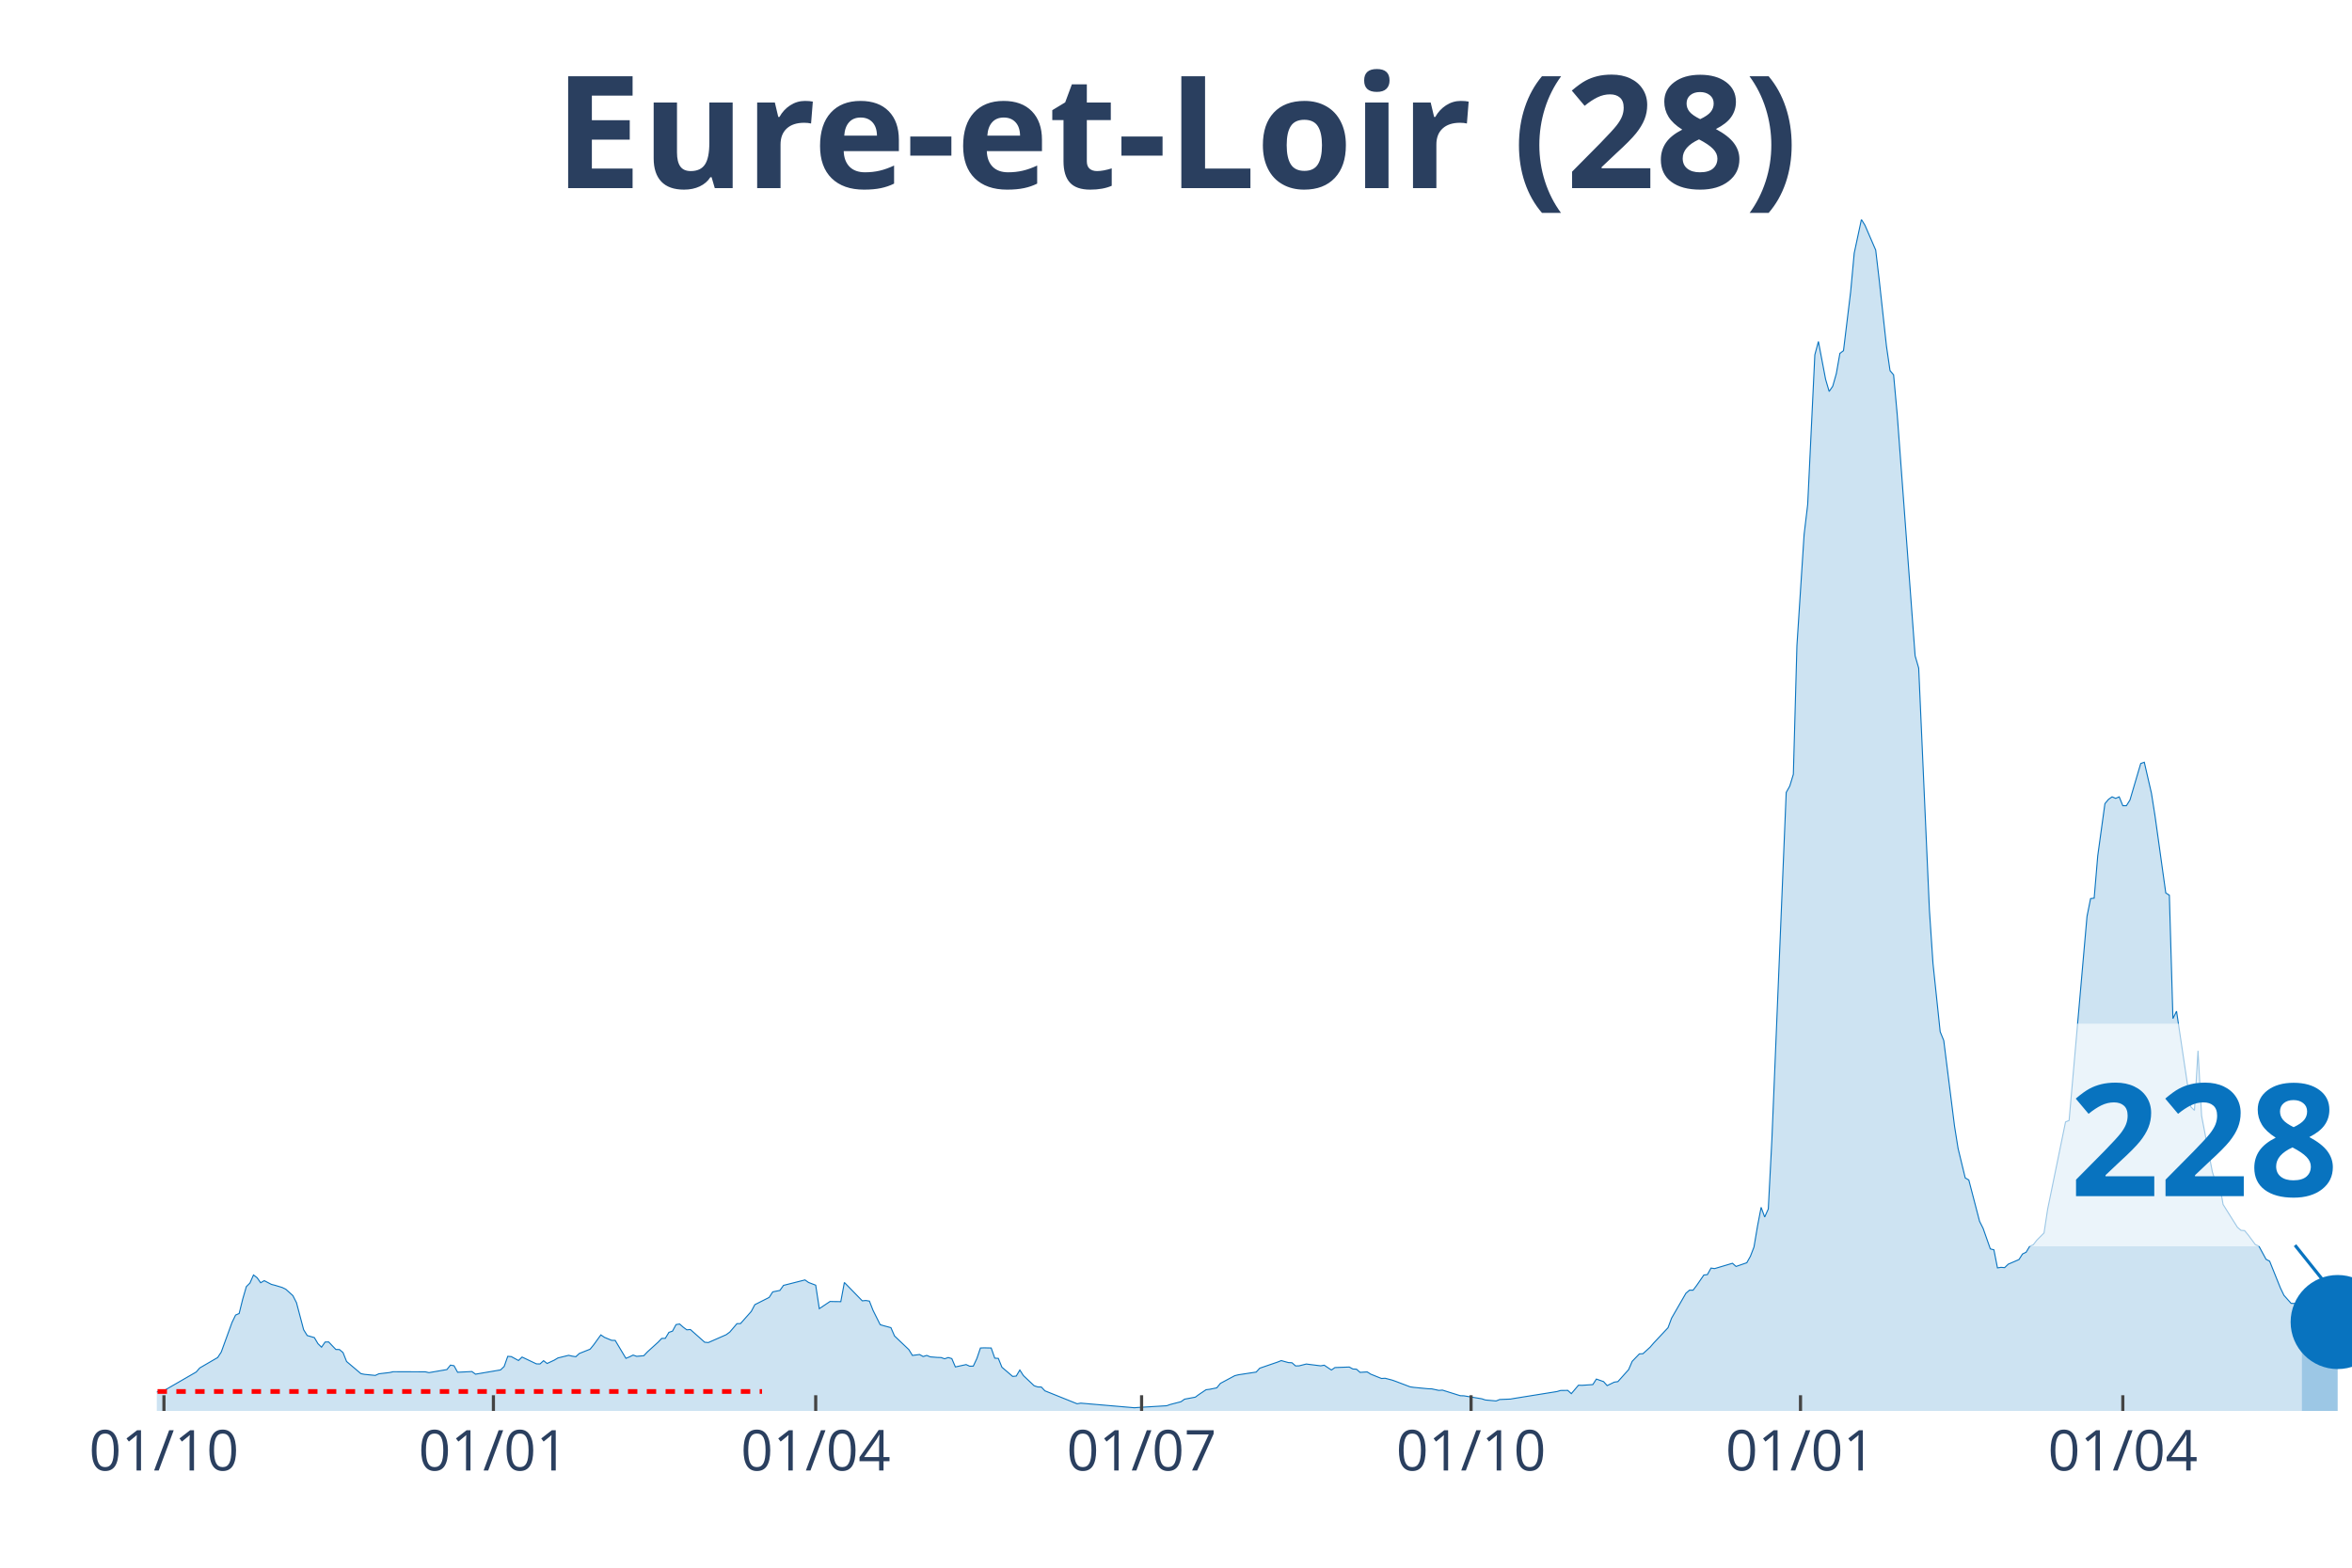
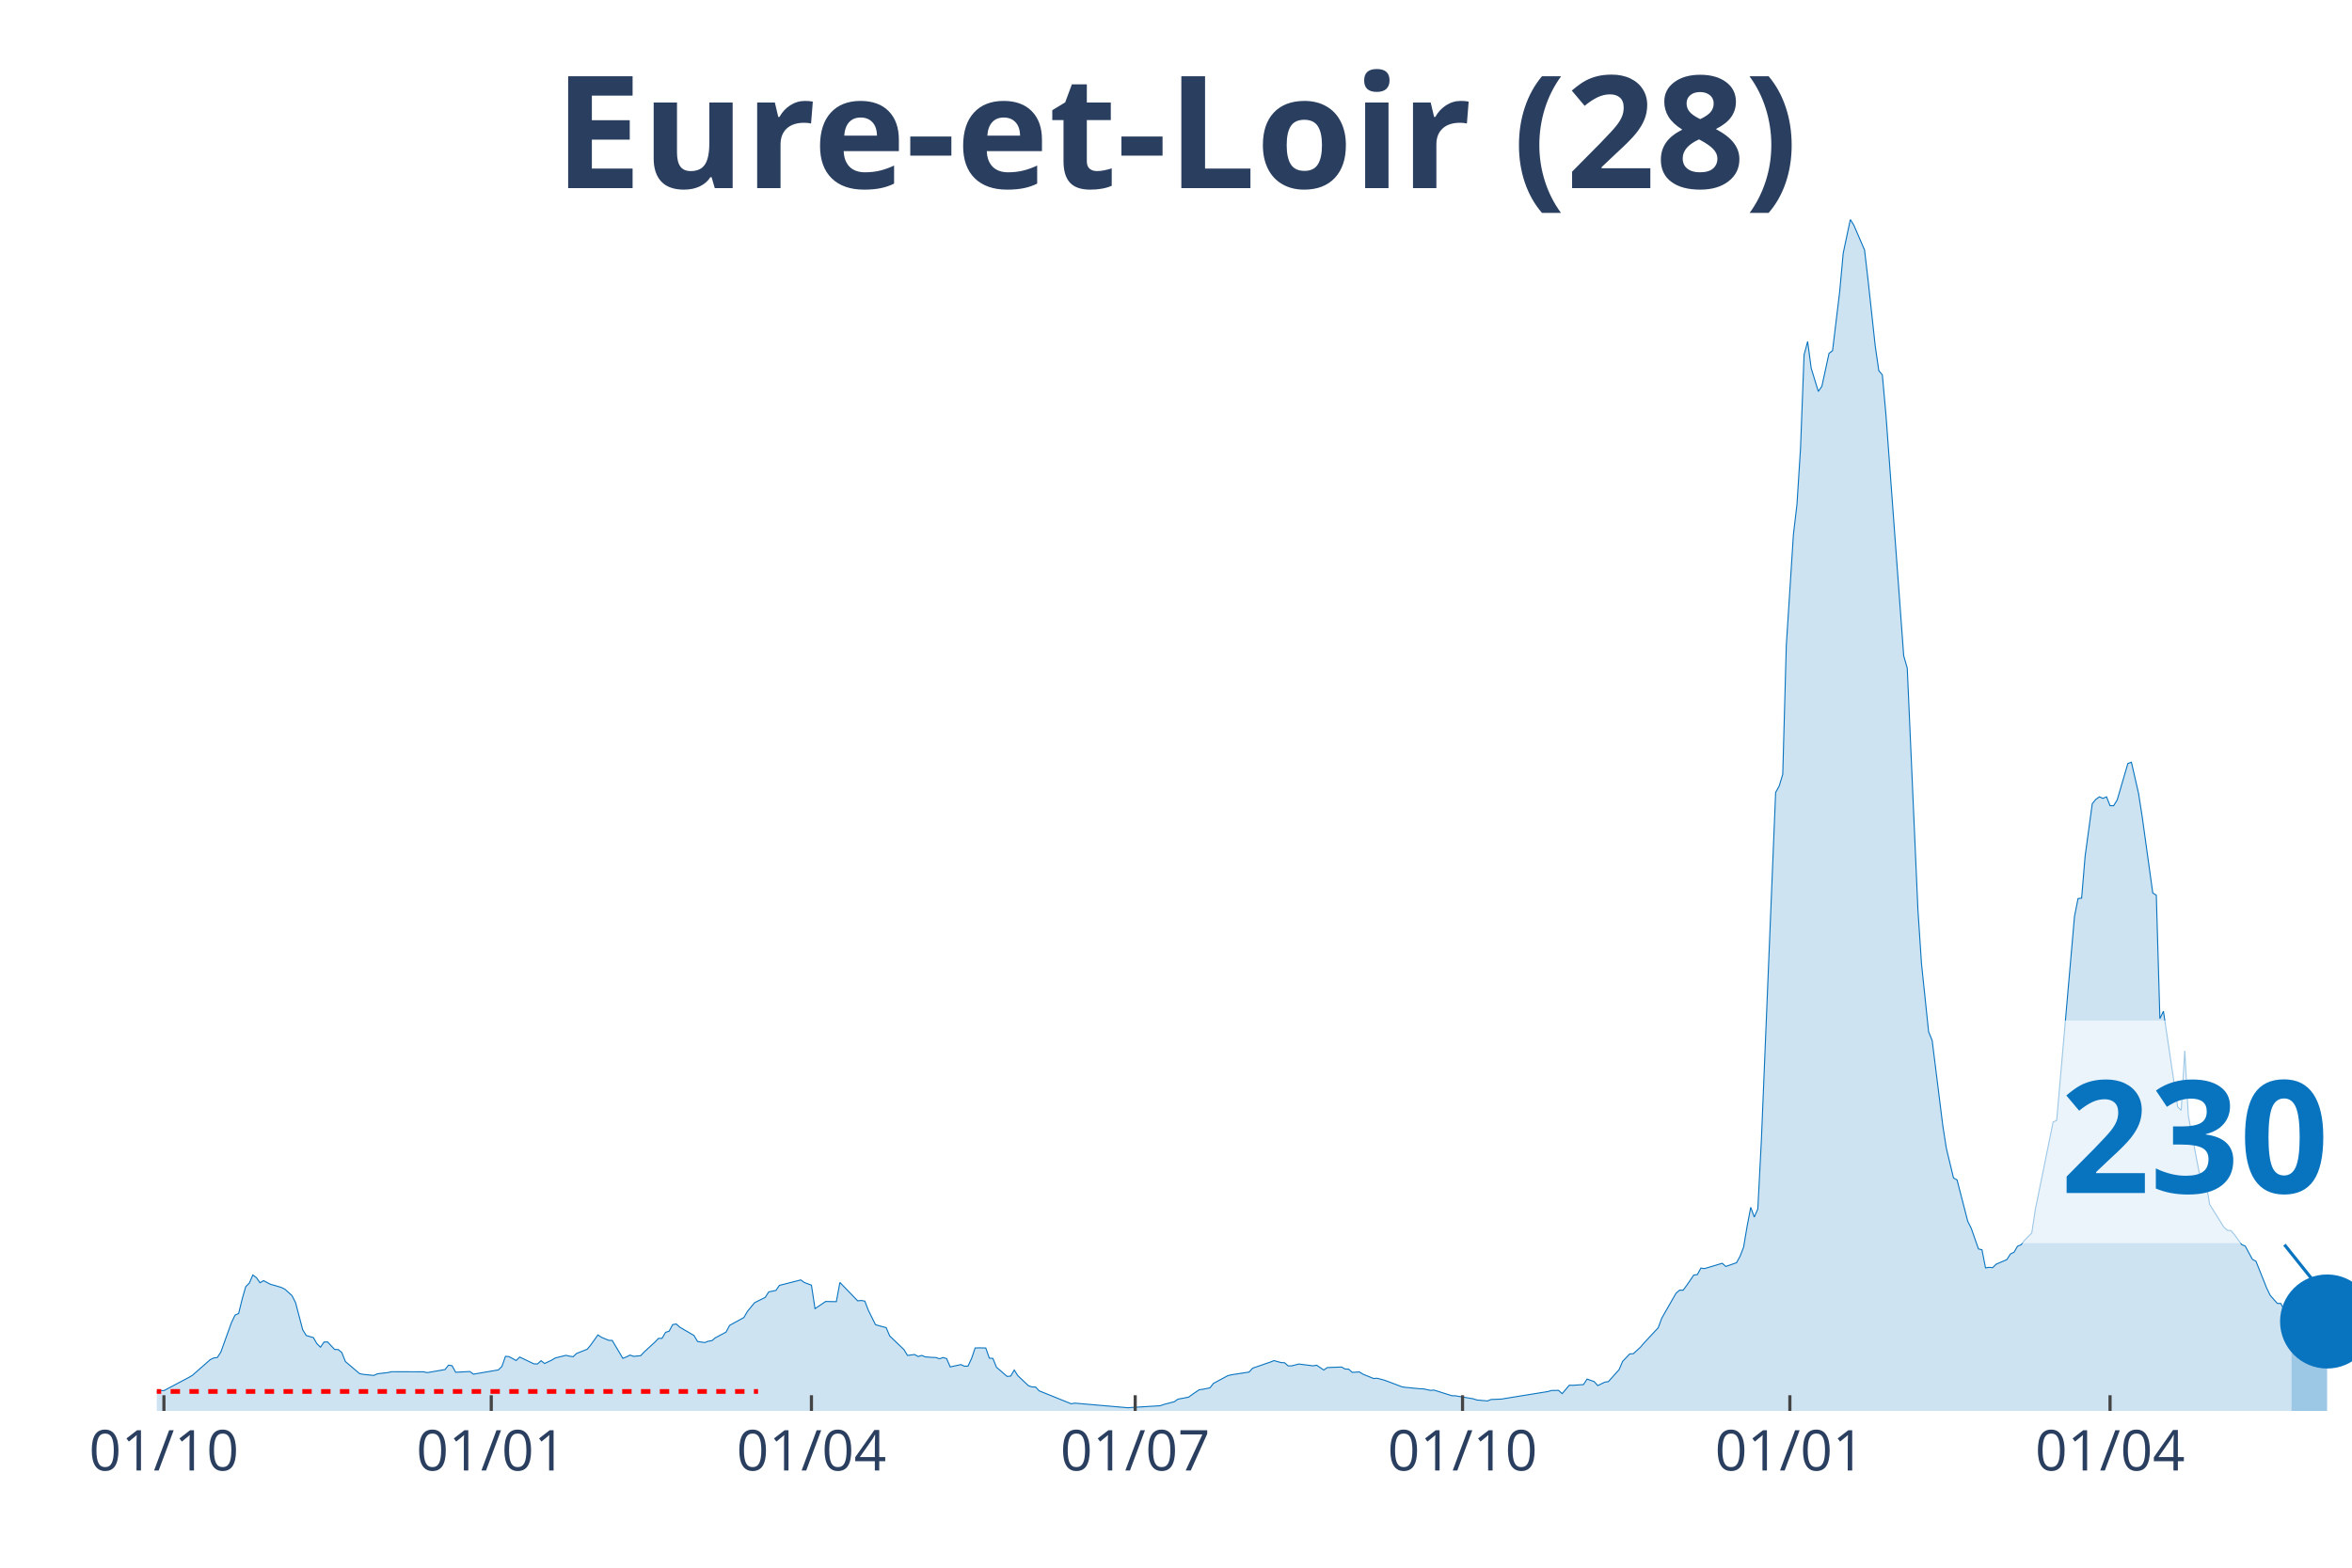
<svg xmlns="http://www.w3.org/2000/svg" class="main-svg" width="1125" height="750" style="" viewBox="0 0 750 500">
  <rect x="0" y="0" width="750" height="500" style="fill: rgb(0, 0, 0); fill-opacity: 0;" />
-   <defs id="defs-d2909c">
+   <defs id="defs-d31e72">
    <g class="clips">
-       <clipPath id="clipd2909cxyplot" class="plotclip">
+       <clipPath id="clipd31e72xyplot" class="plotclip">
        <rect width="700" height="380" />
      </clipPath>
-       <clipPath class="axesclip" id="clipd2909cx">
+       <clipPath class="axesclip" id="clipd31e72x">
        <rect x="50" y="0" width="700" height="500" />
      </clipPath>
-       <clipPath class="axesclip" id="clipd2909cy">
+       <clipPath class="axesclip" id="clipd31e72y">
        <rect x="0" y="70" width="750" height="380" />
      </clipPath>
-       <clipPath class="axesclip" id="clipd2909cxy">
+       <clipPath class="axesclip" id="clipd31e72xy">
        <rect x="50" y="70" width="700" height="380" />
      </clipPath>
    </g>
    <g class="gradients" />
  </defs>
  <g class="bglayer">
    <rect class="bg" x="50" y="70" width="700" height="380" style="fill: rgb(0, 0, 0); fill-opacity: 0; stroke-width: 0;" />
  </g>
  <g class="layer-below">
    <g class="imagelayer" />
    <g class="shapelayer" />
  </g>
  <g class="cartesianlayer">
    <g class="subplot xy">
      <g class="layer-subplot">
        <g class="shapelayer" />
        <g class="imagelayer" />
      </g>
      <g class="gridlayer">
        <g class="x">
-           <path class="xgrid crisp" transform="translate(52.28,0)" d="M0,70v380" style="stroke: rgb(255, 255, 255); stroke-opacity: 1; stroke-width: 1px;" />
-           <path class="xgrid crisp" transform="translate(157.34,0)" d="M0,70v380" style="stroke: rgb(255, 255, 255); stroke-opacity: 1; stroke-width: 1px;" />
-           <path class="xgrid crisp" transform="translate(260.11,0)" d="M0,70v380" style="stroke: rgb(255, 255, 255); stroke-opacity: 1; stroke-width: 1px;" />
-           <path class="xgrid crisp" transform="translate(364.03,0)" d="M0,70v380" style="stroke: rgb(255, 255, 255); stroke-opacity: 1; stroke-width: 1px;" />
-           <path class="xgrid crisp" transform="translate(469.09,0)" d="M0,70v380" style="stroke: rgb(255, 255, 255); stroke-opacity: 1; stroke-width: 1px;" />
-           <path class="xgrid crisp" transform="translate(574.14,0)" d="M0,70v380" style="stroke: rgb(255, 255, 255); stroke-opacity: 1; stroke-width: 1px;" />
-           <path class="xgrid crisp" transform="translate(676.92,0)" d="M0,70v380" style="stroke: rgb(255, 255, 255); stroke-opacity: 1; stroke-width: 1px;" />
+           <path class="xgrid crisp" transform="translate(52.27,0)" d="M0,70v380" style="stroke: rgb(255, 255, 255); stroke-opacity: 1; stroke-width: 1px;" />
+           <path class="xgrid crisp" transform="translate(156.65,0)" d="M0,70v380" style="stroke: rgb(255, 255, 255); stroke-opacity: 1; stroke-width: 1px;" />
+           <path class="xgrid crisp" transform="translate(258.75,0)" d="M0,70v380" style="stroke: rgb(255, 255, 255); stroke-opacity: 1; stroke-width: 1px;" />
+           <path class="xgrid crisp" transform="translate(361.99,0)" d="M0,70v380" style="stroke: rgb(255, 255, 255); stroke-opacity: 1; stroke-width: 1px;" />
+           <path class="xgrid crisp" transform="translate(466.37,0)" d="M0,70v380" style="stroke: rgb(255, 255, 255); stroke-opacity: 1; stroke-width: 1px;" />
+           <path class="xgrid crisp" transform="translate(570.75,0)" d="M0,70v380" style="stroke: rgb(255, 255, 255); stroke-opacity: 1; stroke-width: 1px;" />
+           <path class="xgrid crisp" transform="translate(672.85,0)" d="M0,70v380" style="stroke: rgb(255, 255, 255); stroke-opacity: 1; stroke-width: 1px;" />
        </g>
        <g class="y" />
      </g>
      <g class="zerolinelayer" />
      <path class="xlines-below" />
      <path class="ylines-below" />
      <g class="overlines-below" />
      <g class="xaxislayer-below" />
      <g class="yaxislayer-below" />
      <g class="overaxes-below" />
-       <g class="plot" transform="translate(50, 70)" clip-path="url('#clipd2909cxyplot')">
+       <g class="plot" transform="translate(50, 70)" clip-path="url('#clipd31e72xyplot')">
        <g class="scatterlayer mlayer">
-           <g class="trace scatter trace144a5a" style="stroke-miterlimit: 2;">
+           <g class="trace scatter trace8ce804" style="stroke-miterlimit: 2;">
            <g class="fills">
              <g>
-                 <path class="js-fill" d="M684.01,380L-155.3,380L-155.3,379.13L-122.19,379.65L-121.04,379.8L-90.21,379.86L-89.07,379.88L-71.94,379.31L-70.8,379.28L-58.24,378.38L-57.1,377.89L-31.97,375.64L-30.83,375.38L-28.55,374.69L-27.41,373.36L-20.55,373.42L-19.41,374.51L-17.13,373.82L-15.99,373.85L-7.99,373.45L-6.85,373.65L-2.28,373.91L-1.14,374.4L1.14,373.5L2.28,373.53L12.56,367.59L13.7,366.29L19.41,362.97L20.55,361.23L23.98,351.79L25.12,349.43L26.26,348.93L27.41,344.29L28.55,340.36L29.69,339.23L30.83,336.64L31.97,337.5L33.12,339.12L34.26,338.45L36.54,339.64L37.68,339.93L39.97,340.62L41.11,341.17L43.39,343.22L44.54,345.47L46.82,354.1L47.96,355.95L50.24,356.61L51.39,358.55L52.53,359.67L53.67,358.03L54.81,358L55.95,359.21L57.1,360.4L58.24,360.43L59.38,361.38L60.52,364.24L65.09,368.11L66.23,368.34L69.66,368.68L70.8,368.16L74.23,367.76L75.37,367.5L85.64,367.53L86.79,367.79L92.5,366.81L93.64,365.39L94.78,365.59L95.92,367.67L100.49,367.44L101.63,368.28L109.62,366.92L110.77,365.82L111.91,362.59L113.05,362.68L115.33,363.92L116.48,362.82L121.04,364.99L122.19,365.02L123.33,363.98L124.47,364.87L126.75,363.8L127.9,363.11L131.32,362.27L132.46,362.53L133.61,362.71L134.75,361.67L138.17,360.31L139.31,358.92L141.6,355.75L142.74,356.53L145.02,357.48L146.17,357.51L149.59,363.23L150.73,362.76L151.88,362.19L153.02,362.59L155.3,362.39L156.44,361.18L159.87,358.06L161.01,356.87L162.15,356.85L163.3,354.94L164.44,354.56L165.58,352.46L166.72,352.28L167.86,353.29L169,354.13L170.15,354.04L174.71,358.09L175.86,358.2L181.57,355.69L182.71,354.85L184.99,352.17L186.13,352.14L189.56,348.27L190.7,346.11L195.27,343.8L196.41,342.03L198.69,341.57L199.84,339.96L206.69,338.22L207.83,339.03L210.11,339.9L211.26,347.38L214.68,345.09L215.82,345.12L218.11,345.15L219.25,339.03L224.96,344.89L226.1,344.78L227.24,344.98L228.38,347.9L230.67,352.49L231.81,352.83L234.09,353.44L235.24,356.09L239.8,360.43L240.95,362.3L243.23,362.01L244.37,362.65L245.51,362.3L246.66,362.76L248.94,362.94L250.08,362.97L251.22,363.37L252.37,362.97L253.51,363.31L254.65,365.97L258.08,365.22L259.22,365.74L260.36,365.71L261.5,363.28L262.64,359.93L263.78,359.88L266.07,359.93L267.21,363.17L268.35,363.25L269.49,366.06L272.92,369L274.06,368.88L275.2,366.95L276.35,368.74L279.77,371.97L280.91,372.35L282.06,372.38L283.2,373.59L293.47,377.72L294.62,377.52L311.75,378.99L312.89,378.9L322.02,378.35L323.16,377.95L326.59,377.06L327.73,376.25L331.16,375.61L332.3,374.77L334.58,373.24L335.73,373.1L338.01,372.64L339.15,371.22L343.72,368.77L344.86,368.48L350.57,367.61L351.71,366.37L357.42,364.41L358.56,363.95L360.85,364.58L361.99,364.64L363.13,365.65L364.27,365.62L366.56,365.04L367.7,365.19L371.13,365.62L372.27,365.42L374.55,366.95L375.69,366.17L380.26,366L381.4,366.63L382.54,366.69L383.69,367.7L385.97,367.56L387.11,368.28L390.54,369.66L391.68,369.58L393.96,370.18L395.11,370.59L399.67,372.32L400.82,372.49L405.38,372.93L406.53,372.96L408.81,373.45L409.95,373.36L415.66,375.15L416.8,375.18L422.51,376.13L423.65,376.51L427.08,376.82L428.22,376.36L431.65,376.22L432.79,376.02L446.49,373.82L447.63,373.48L449.92,373.45L451.06,374.49L453.34,371.8L454.49,371.83L457.91,371.6L459.05,369.84L461.34,370.65L462.48,371.92L464.76,370.82L465.91,370.65L469.33,366.83L470.47,364.18L472.76,361.81L473.9,361.75L476.18,359.67L477.32,358.35L481.89,353.47L483.03,350.41L487.6,342.47L488.74,341.49L489.89,341.49L491.03,339.98L493.31,336.66L494.45,336.52L495.6,334.44L496.74,334.61L502.45,332.91L503.59,333.92L507.01,332.74L508.16,330.69L509.3,327.74L510.44,321.02L511.58,315.07L512.72,318.16L513.87,315.59L515.01,293.53L519.58,182.75L520.72,180.7L521.86,176.95L523,135.92L525.29,100.47L526.43,90.91L528.71,43.16L529.85,38.92L532.14,50.96L533.28,54.85L534.42,53.18L535.56,49.17L536.7,42.7L537.85,41.83L540.13,23.04L541.27,10.74L543.56,0L544.7,1.85L548.12,9.76L549.27,19.57L551.55,40.39L552.69,48.21L553.83,49.57L554.98,62.22L560.69,139.16L561.83,143.08L565.25,220.29L566.39,237.32L568.68,259.06L569.82,261.86L573.25,289.14L574.39,296.3L576.67,305.69L577.81,306.35L581.24,319.52L582.38,321.8L584.67,328.32L585.81,328.61L586.95,334.38L588.09,334.21L589.23,334.3L590.38,333.2L593.8,331.73L594.94,329.94L596.08,329.39L597.23,327.48L598.37,326.99L599.51,325.52L601.79,323.24L602.94,315.7L608.65,287.84L609.79,287.35L615.5,222.28L616.64,216.59L617.78,216.45L618.92,202.96L621.21,186.33L622.35,184.95L623.49,184.14L624.63,184.63L625.77,184.14L626.92,186.97L628.06,186.97L629.2,185.15L632.63,173.51L633.77,173.11L636.05,183.01L637.19,190.23L640.62,214.8L641.76,215.52L642.9,254.87L644.05,252.51L648.61,283.02L649.76,284.15L650.9,265.12L652.04,285.88L655.46,303.72L656.61,307.36L657.75,307.5L658.89,314.15L663.46,321.42L664.6,322.4L665.74,322.49L666.88,323.85L669.17,326.94L670.31,327.43L672.59,331.64L673.74,332.25L677.16,340.76L678.3,343.13L680.59,345.7L681.73,345.73L684.01,350.21" style="fill: rgb(8, 115, 191); fill-opacity: 0.2; stroke-width: 0;" />
+                 <path class="js-fill" d="M680.71,380L-154.29,380L-154.29,379.13L-121.39,379.65L-120.26,379.8L-89.63,379.86L-88.49,379.88L-71.47,379.31L-70.34,379.28L-57.86,378.38L-56.73,377.89L-31.77,375.64L-30.63,375.38L-28.36,374.69L-27.23,373.36L-20.42,373.42L-19.29,374.51L-17.02,373.82L-15.88,373.85L-7.94,373.45L-6.81,373.65L-2.27,373.91L-1.13,374.4L1.13,373.5L2.27,373.53L10.21,369.32L11.35,368.65L17.02,363.66L18.15,363.11L19.29,362.97L20.42,361.23L23.82,351.79L24.96,349.43L26.09,348.93L27.23,344.29L28.36,340.36L29.5,339.23L30.63,336.64L31.77,337.5L32.9,339.12L34.04,338.45L36.3,339.64L37.44,339.93L39.71,340.62L40.84,341.17L43.11,343.22L44.25,345.47L46.52,354.1L47.65,355.95L49.92,356.61L51.05,358.55L52.19,359.67L53.32,358.03L54.46,358L55.59,359.21L56.73,360.4L57.86,360.43L59,361.38L60.13,364.24L64.67,368.11L65.8,368.34L69.21,368.68L70.34,368.16L73.74,367.76L74.88,367.5L85.09,367.53L86.22,367.79L91.9,366.81L93.03,365.39L94.17,365.59L95.3,367.67L99.84,367.44L100.97,368.28L108.91,366.92L110.05,365.82L111.18,362.59L112.32,362.68L114.59,363.92L115.72,362.82L120.26,364.99L121.39,365.02L122.53,363.98L123.66,364.87L125.93,363.8L127.07,363.11L130.47,362.27L131.6,362.53L132.74,362.71L133.87,361.67L137.28,360.31L138.41,358.92L140.68,355.75L141.82,356.53L144.08,357.48L145.22,357.51L148.62,363.23L149.76,362.76L150.89,362.19L152.03,362.59L154.29,362.39L155.43,361.18L158.83,358.06L159.97,356.87L161.1,356.85L162.24,354.94L163.37,354.56L164.51,352.46L165.64,352.28L166.77,353.29L171.31,355.95L172.45,357.86L174.72,358.2L175.85,357.77L176.99,357.6L178.12,356.67L181.52,354.85L182.66,352.72L187.2,350.21L188.33,348.27L190.6,345.5L191.73,344.92L194,343.8L195.14,342.03L197.41,341.57L198.54,339.96L205.35,338.22L206.48,339.03L208.75,339.9L209.89,347.38L213.29,345.09L214.42,345.12L216.69,345.15L217.83,339.03L223.5,344.89L224.64,344.78L225.77,344.98L226.9,347.9L229.17,352.49L230.31,352.83L232.58,353.44L233.71,356.09L238.25,360.43L239.38,362.3L241.65,362.01L242.79,362.65L243.92,362.3L245.06,362.76L247.33,362.94L248.46,362.97L249.59,363.37L250.73,362.97L251.86,363.31L253,365.97L256.4,365.22L257.54,365.74L258.67,365.71L259.81,363.28L260.94,359.93L262.07,359.88L264.34,359.93L265.48,363.17L266.61,363.25L267.75,366.06L271.15,369L272.29,368.88L273.42,366.95L274.55,368.74L277.96,371.97L279.09,372.35L280.23,372.38L281.36,373.59L291.57,377.72L292.71,377.52L309.72,378.99L310.86,378.9L319.94,378.35L321.07,377.95L324.47,377.06L325.61,376.25L329.01,375.61L330.15,374.77L332.41,373.24L333.55,373.1L335.82,372.64L336.95,371.22L341.49,368.77L342.63,368.48L348.3,367.61L349.43,366.37L355.11,364.41L356.24,363.95L358.51,364.58L359.64,364.64L360.78,365.65L361.91,365.62L364.18,365.04L365.32,365.19L368.72,365.62L369.85,365.42L372.12,366.95L373.26,366.17L377.8,366L378.93,366.63L380.06,366.69L381.2,367.7L383.47,367.56L384.6,368.28L388.01,369.66L389.14,369.58L391.41,370.18L392.54,370.59L397.08,372.32L398.22,372.49L402.76,372.93L403.89,372.96L406.16,373.45L407.29,373.36L412.97,375.15L414.1,375.18L419.77,376.13L420.91,376.51L424.31,376.82L425.45,376.36L428.85,376.22L429.98,376.02L443.6,373.82L444.73,373.48L447,373.45L448.14,374.49L450.41,371.8L451.54,371.83L454.94,371.6L456.08,369.84L458.35,370.65L459.48,371.92L461.75,370.82L462.88,370.65L466.29,366.83L467.42,364.18L469.69,361.81L470.83,361.75L473.1,359.67L474.23,358.35L478.77,353.47L479.9,350.41L484.44,342.47L485.58,341.49L486.71,341.49L487.84,339.98L490.11,336.66L491.25,336.52L492.38,334.44L493.52,334.61L499.19,332.91L500.32,333.92L503.73,332.74L504.86,330.69L506,327.74L507.13,321.02L508.27,315.07L509.4,318.16L510.53,315.59L511.67,293.53L516.21,182.75L517.34,180.7L518.48,176.95L519.61,135.92L521.88,100.47L523.01,90.91L524.15,72.9L525.28,43.16L526.42,38.92L527.55,47.44L529.82,54.85L530.96,53.18L533.23,42.7L534.36,41.83L536.63,23.04L537.76,10.74L540.03,0L541.17,1.85L544.57,9.76L545.71,19.57L547.97,40.39L549.11,48.21L550.24,49.57L551.38,62.22L557.05,139.16L558.18,143.08L561.59,220.29L562.72,237.32L564.99,259.06L566.13,261.86L569.53,289.14L570.66,296.3L572.93,305.69L574.07,306.35L577.47,319.52L578.61,321.8L580.88,328.32L582.01,328.61L583.14,334.38L584.28,334.21L585.41,334.3L586.55,333.2L589.95,331.73L591.09,329.94L592.22,329.39L593.35,327.48L594.49,326.99L595.62,325.52L597.89,323.24L599.03,315.7L604.7,287.84L605.83,287.35L611.51,222.28L612.64,216.59L613.78,216.45L614.91,202.96L617.18,186.33L618.31,184.95L619.45,184.14L620.58,184.63L621.72,184.14L622.85,186.97L623.99,186.97L625.12,185.15L628.53,173.51L629.66,173.11L631.93,183.01L633.06,190.23L636.47,214.8L637.6,215.52L638.74,254.87L639.87,252.51L644.41,283.02L645.54,284.15L646.68,265.12L647.81,285.88L651.22,303.72L652.35,307.36L653.48,307.5L654.62,314.15L659.16,321.42L660.29,322.4L661.43,322.49L662.56,323.85L664.83,326.94L665.96,327.43L668.23,331.64L669.37,332.25L672.77,340.76L673.91,343.13L676.18,345.7L677.31,345.73L679.58,350.21L680.71,351.94" style="fill: rgb(8, 115, 191); fill-opacity: 0.2; stroke-width: 0;" />
              </g>
            </g>
            <g class="errorbars" />
            <g class="lines">
-               <path class="js-line" d="M-155.3,379.13L-122.19,379.65L-121.04,379.8L-90.21,379.86L-89.07,379.88L-71.94,379.31L-70.8,379.28L-58.24,378.38L-57.1,377.89L-31.97,375.64L-30.83,375.38L-28.55,374.69L-27.41,373.36L-20.55,373.42L-19.41,374.51L-17.13,373.82L-15.99,373.85L-7.99,373.45L-6.85,373.65L-2.28,373.91L-1.14,374.4L1.14,373.5L2.28,373.53L12.56,367.59L13.7,366.29L19.41,362.97L20.55,361.23L23.98,351.79L25.12,349.43L26.26,348.93L27.41,344.29L28.55,340.36L29.69,339.23L30.83,336.64L31.97,337.5L33.12,339.12L34.26,338.45L36.54,339.64L37.68,339.93L39.97,340.62L41.11,341.17L43.39,343.22L44.54,345.47L46.82,354.1L47.96,355.95L50.24,356.61L51.39,358.55L52.53,359.67L53.67,358.03L54.81,358L55.95,359.21L57.1,360.4L58.24,360.43L59.38,361.38L60.52,364.24L65.09,368.11L66.23,368.34L69.66,368.68L70.8,368.16L74.23,367.76L75.37,367.5L85.64,367.53L86.79,367.79L92.5,366.81L93.64,365.39L94.78,365.59L95.92,367.67L100.49,367.44L101.63,368.28L109.62,366.92L110.77,365.82L111.91,362.59L113.05,362.68L115.33,363.92L116.48,362.82L121.04,364.99L122.19,365.02L123.33,363.98L124.47,364.87L126.75,363.8L127.9,363.11L131.32,362.27L132.46,362.53L133.61,362.71L134.75,361.67L138.17,360.31L139.31,358.92L141.6,355.75L142.74,356.53L145.02,357.48L146.17,357.51L149.59,363.23L150.73,362.76L151.88,362.19L153.02,362.59L155.3,362.39L156.44,361.18L159.87,358.06L161.01,356.87L162.15,356.85L163.3,354.94L164.44,354.56L165.58,352.46L166.72,352.28L167.86,353.29L169,354.13L170.15,354.04L174.71,358.09L175.86,358.2L181.57,355.69L182.71,354.85L184.99,352.17L186.13,352.14L189.56,348.27L190.7,346.11L195.27,343.8L196.41,342.03L198.69,341.57L199.84,339.96L206.69,338.22L207.83,339.03L210.11,339.9L211.26,347.38L214.68,345.09L215.82,345.12L218.11,345.15L219.25,339.03L224.96,344.89L226.1,344.78L227.24,344.98L228.38,347.9L230.67,352.49L231.81,352.83L234.09,353.44L235.24,356.09L239.8,360.43L240.95,362.3L243.23,362.01L244.37,362.65L245.51,362.3L246.66,362.76L248.94,362.94L250.08,362.97L251.22,363.37L252.37,362.97L253.51,363.31L254.65,365.97L258.08,365.22L259.22,365.74L260.36,365.71L261.5,363.28L262.64,359.93L263.78,359.88L266.07,359.93L267.21,363.17L268.35,363.25L269.49,366.06L272.92,369L274.06,368.88L275.2,366.95L276.35,368.74L279.77,371.97L280.91,372.35L282.06,372.38L283.2,373.59L293.47,377.72L294.62,377.52L311.75,378.99L312.89,378.9L322.02,378.35L323.16,377.95L326.59,377.06L327.73,376.25L331.16,375.61L332.3,374.77L334.58,373.24L335.73,373.1L338.01,372.64L339.15,371.22L343.72,368.77L344.86,368.48L350.57,367.61L351.71,366.37L357.42,364.41L358.56,363.95L360.85,364.58L361.99,364.64L363.13,365.65L364.27,365.62L366.56,365.04L367.7,365.19L371.13,365.62L372.27,365.42L374.55,366.95L375.69,366.17L380.26,366L381.4,366.63L382.54,366.69L383.69,367.7L385.97,367.56L387.11,368.28L390.54,369.66L391.68,369.58L393.96,370.18L395.11,370.59L399.67,372.32L400.82,372.49L405.38,372.93L406.53,372.96L408.81,373.45L409.95,373.36L415.66,375.15L416.8,375.18L422.51,376.13L423.65,376.51L427.08,376.82L428.22,376.36L431.65,376.22L432.79,376.02L446.49,373.82L447.63,373.48L449.92,373.45L451.06,374.49L453.34,371.8L454.49,371.83L457.91,371.6L459.05,369.84L461.34,370.65L462.48,371.92L464.76,370.82L465.91,370.65L469.33,366.83L470.47,364.18L472.76,361.81L473.9,361.75L476.18,359.67L477.32,358.35L481.89,353.47L483.03,350.41L487.6,342.47L488.74,341.49L489.89,341.49L491.03,339.98L493.31,336.66L494.45,336.52L495.6,334.44L496.74,334.61L502.45,332.91L503.59,333.92L507.01,332.74L508.16,330.69L509.3,327.74L510.44,321.02L511.58,315.07L512.72,318.16L513.87,315.59L515.01,293.53L519.58,182.75L520.72,180.7L521.86,176.95L523,135.92L525.29,100.47L526.43,90.91L528.71,43.16L529.85,38.92L532.14,50.96L533.28,54.85L534.42,53.18L535.56,49.17L536.7,42.7L537.85,41.83L540.13,23.04L541.27,10.74L543.56,0L544.7,1.85L548.12,9.76L549.27,19.57L551.55,40.39L552.69,48.21L553.83,49.57L554.98,62.22L560.69,139.16L561.83,143.08L565.25,220.29L566.39,237.32L568.68,259.06L569.82,261.86L573.25,289.14L574.39,296.3L576.67,305.69L577.81,306.35L581.24,319.52L582.38,321.8L584.67,328.32L585.81,328.61L586.95,334.38L588.09,334.21L589.23,334.3L590.38,333.2L593.8,331.73L594.94,329.94L596.08,329.39L597.23,327.48L598.37,326.99L599.51,325.52L601.79,323.24L602.94,315.7L608.65,287.84L609.79,287.35L615.5,222.28L616.64,216.59L617.78,216.45L618.92,202.96L621.21,186.33L622.35,184.95L623.49,184.14L624.63,184.63L625.77,184.14L626.92,186.97L628.06,186.97L629.2,185.15L632.63,173.51L633.77,173.11L636.05,183.01L637.19,190.23L640.62,214.8L641.76,215.52L642.9,254.87L644.05,252.51L648.61,283.02L649.76,284.15L650.9,265.12L652.04,285.88L655.46,303.72L656.61,307.36L657.75,307.5L658.89,314.15L663.46,321.42L664.6,322.4L665.74,322.49L666.88,323.85L669.17,326.94L670.31,327.43L672.59,331.64L673.74,332.25L677.16,340.76L678.3,343.13L680.59,345.7L681.73,345.73L684.01,350.21" style="vector-effect: non-scaling-stroke; fill: none; stroke: rgb(8, 115, 191); stroke-opacity: 1; stroke-width: 0.5px; opacity: 1;" />
+               <path class="js-line" d="M-154.29,379.13L-121.39,379.65L-120.26,379.8L-89.63,379.86L-88.49,379.88L-71.47,379.31L-70.34,379.28L-57.86,378.38L-56.73,377.89L-31.77,375.64L-30.63,375.38L-28.36,374.69L-27.23,373.36L-20.42,373.42L-19.29,374.51L-17.02,373.82L-15.88,373.85L-7.94,373.45L-6.81,373.65L-2.27,373.91L-1.13,374.4L1.13,373.5L2.27,373.53L10.21,369.32L11.35,368.65L17.02,363.66L18.15,363.11L19.29,362.97L20.42,361.23L23.82,351.79L24.96,349.43L26.09,348.93L27.23,344.29L28.36,340.36L29.5,339.23L30.63,336.64L31.77,337.5L32.9,339.12L34.04,338.45L36.3,339.64L37.44,339.93L39.71,340.62L40.84,341.17L43.11,343.22L44.25,345.47L46.52,354.1L47.65,355.95L49.92,356.61L51.05,358.55L52.19,359.67L53.32,358.03L54.46,358L55.59,359.21L56.73,360.4L57.86,360.43L59,361.38L60.13,364.24L64.67,368.11L65.8,368.34L69.21,368.68L70.34,368.16L73.74,367.76L74.88,367.5L85.09,367.53L86.22,367.79L91.9,366.81L93.03,365.39L94.17,365.59L95.3,367.67L99.84,367.44L100.97,368.28L108.91,366.92L110.05,365.82L111.18,362.59L112.32,362.68L114.59,363.92L115.72,362.82L120.26,364.99L121.39,365.02L122.53,363.98L123.66,364.87L125.93,363.8L127.07,363.11L130.47,362.27L131.6,362.53L132.74,362.71L133.87,361.67L137.28,360.31L138.41,358.92L140.68,355.75L141.82,356.53L144.08,357.48L145.22,357.51L148.62,363.23L149.76,362.76L150.89,362.19L152.03,362.59L154.29,362.39L155.43,361.18L158.83,358.06L159.97,356.87L161.1,356.85L162.24,354.94L163.37,354.56L164.51,352.46L165.64,352.28L166.77,353.29L171.31,355.95L172.45,357.86L174.72,358.2L175.85,357.77L176.99,357.6L178.12,356.67L181.52,354.85L182.66,352.72L187.2,350.21L188.33,348.27L190.6,345.5L191.73,344.92L194,343.8L195.14,342.03L197.41,341.57L198.54,339.96L205.35,338.22L206.48,339.03L208.75,339.9L209.89,347.38L213.29,345.09L214.42,345.12L216.69,345.15L217.83,339.03L223.5,344.89L224.64,344.78L225.77,344.98L226.9,347.9L229.17,352.49L230.31,352.83L232.58,353.44L233.71,356.09L238.25,360.43L239.38,362.3L241.65,362.01L242.79,362.65L243.92,362.3L245.06,362.76L247.33,362.94L248.46,362.97L249.59,363.37L250.73,362.97L251.86,363.31L253,365.97L256.4,365.22L257.54,365.74L258.67,365.71L259.81,363.28L260.94,359.93L262.07,359.88L264.34,359.93L265.48,363.17L266.61,363.25L267.75,366.06L271.15,369L272.29,368.88L273.42,366.95L274.55,368.74L277.96,371.97L279.09,372.35L280.23,372.38L281.36,373.59L291.57,377.72L292.71,377.52L309.72,378.99L310.86,378.9L319.94,378.35L321.07,377.95L324.47,377.06L325.61,376.25L329.01,375.61L330.15,374.77L332.41,373.24L333.55,373.1L335.82,372.64L336.95,371.22L341.49,368.77L342.63,368.48L348.3,367.61L349.43,366.37L355.11,364.41L356.24,363.95L358.51,364.58L359.64,364.64L360.78,365.65L361.91,365.62L364.18,365.04L365.32,365.19L368.72,365.62L369.85,365.42L372.12,366.95L373.26,366.17L377.8,366L378.93,366.63L380.06,366.69L381.2,367.7L383.47,367.56L384.6,368.28L388.01,369.66L389.14,369.58L391.41,370.18L392.54,370.59L397.08,372.32L398.22,372.49L402.76,372.93L403.89,372.96L406.16,373.45L407.29,373.36L412.97,375.15L414.1,375.18L419.77,376.13L420.91,376.51L424.31,376.82L425.45,376.36L428.85,376.22L429.98,376.02L443.6,373.82L444.73,373.48L447,373.45L448.14,374.49L450.41,371.8L451.54,371.83L454.94,371.6L456.08,369.84L458.35,370.65L459.48,371.92L461.75,370.82L462.88,370.65L466.29,366.83L467.42,364.18L469.69,361.81L470.83,361.75L473.1,359.67L474.23,358.35L478.77,353.47L479.9,350.41L484.44,342.47L485.58,341.49L486.71,341.49L487.84,339.98L490.11,336.66L491.25,336.52L492.38,334.44L493.52,334.61L499.19,332.91L500.32,333.92L503.73,332.74L504.86,330.69L506,327.74L507.13,321.02L508.27,315.07L509.4,318.16L510.53,315.59L511.67,293.53L516.21,182.75L517.34,180.7L518.48,176.95L519.61,135.92L521.88,100.47L523.01,90.91L524.15,72.9L525.28,43.16L526.42,38.92L527.55,47.44L529.82,54.85L530.96,53.18L533.23,42.7L534.36,41.83L536.63,23.04L537.76,10.74L540.03,0L541.17,1.85L544.57,9.76L545.71,19.57L547.97,40.39L549.11,48.21L550.24,49.57L551.38,62.22L557.05,139.16L558.18,143.08L561.59,220.29L562.72,237.32L564.99,259.06L566.13,261.86L569.53,289.14L570.66,296.3L572.93,305.69L574.07,306.35L577.47,319.52L578.61,321.8L580.88,328.32L582.01,328.61L583.14,334.38L584.28,334.21L585.41,334.3L586.55,333.2L589.95,331.73L591.09,329.94L592.22,329.39L593.35,327.48L594.49,326.99L595.62,325.52L597.89,323.24L599.03,315.7L604.7,287.84L605.83,287.35L611.51,222.28L612.64,216.59L613.78,216.45L614.91,202.96L617.18,186.33L618.31,184.95L619.45,184.14L620.58,184.63L621.72,184.14L622.85,186.97L623.99,186.97L625.12,185.15L628.53,173.51L629.66,173.11L631.93,183.01L633.06,190.23L636.47,214.8L637.6,215.52L638.74,254.87L639.87,252.51L644.41,283.02L645.54,284.15L646.68,265.12L647.81,285.88L651.22,303.72L652.35,307.36L653.48,307.5L654.62,314.15L659.16,321.42L660.29,322.4L661.43,322.49L662.56,323.85L664.83,326.94L665.96,327.43L668.23,331.64L669.37,332.25L672.77,340.76L673.91,343.13L676.18,345.7L677.31,345.73L679.58,350.21L680.71,351.94" style="vector-effect: non-scaling-stroke; fill: none; stroke: rgb(8, 115, 191); stroke-opacity: 1; stroke-width: 0.5px; opacity: 1;" />
            </g>
            <g class="points" />
            <g class="text" />
          </g>
-           <g class="trace scatter trace8e490a" style="stroke-miterlimit: 2;">
+           <g class="trace scatter tracee82934" style="stroke-miterlimit: 2;">
            <g class="fills">
              <g>
-                 <path class="js-fill" d="M695.43,380L684.01,380L684.01,350.21L685.15,351.94L686.3,356.56L687.44,355.89L688.58,356.56L692.01,356.35L693.15,354.88L694.29,351.3L695.43,351.65" style="fill: rgb(8, 115, 191); fill-opacity: 0.4; stroke-width: 0;" />
+                 <path class="js-fill" d="M692.06,380L680.71,380L680.71,351.94L681.85,356.56L682.98,355.89L684.12,356.56L685.25,356.3L687.52,356.35L688.65,354.88L689.79,351.3L690.92,351.65L692.06,351.48" style="fill: rgb(8, 115, 191); fill-opacity: 0.4; stroke-width: 0;" />
              </g>
            </g>
            <g class="errorbars" />
            <g class="lines">
-               <path class="js-line" d="M684.01,350.21L685.15,351.94L686.3,356.56L687.44,355.89L688.58,356.56L692.01,356.35L693.15,354.88L694.29,351.3L695.43,351.65" style="vector-effect: non-scaling-stroke; fill: none; stroke: rgb(8, 115, 191); stroke-opacity: 1; stroke-width: 2px; opacity: 1;" />
+               <path class="js-line" d="M680.71,351.94L681.85,356.56L682.98,355.89L684.12,356.56L685.25,356.3L687.52,356.35L688.65,354.88L689.79,351.3L690.92,351.65L692.06,351.48" style="vector-effect: non-scaling-stroke; fill: none; stroke: rgb(8, 115, 191); stroke-opacity: 1; stroke-width: 2px; opacity: 1;" />
            </g>
            <g class="points" />
            <g class="text" />
          </g>
-           <g class="trace scatter trace34c0e7" style="stroke-miterlimit: 2; opacity: 1;">
+           <g class="trace scatter traceb63bfd" style="stroke-miterlimit: 2; opacity: 1;">
            <g class="fills" />
            <g class="errorbars" />
            <g class="lines" />
            <g class="points">
-               <path class="point" transform="translate(695.43,351.65)" d="M15,0A15,15 0 1,1 0,-15A15,15 0 0,1 15,0Z" style="opacity: 1; stroke-width: 0px; fill: rgb(8, 115, 191); fill-opacity: 1;" />
+               <path class="point" transform="translate(692.06,351.48)" d="M15,0A15,15 0 1,1 0,-15A15,15 0 0,1 15,0Z" style="opacity: 1; stroke-width: 0px; fill: rgb(8, 115, 191); fill-opacity: 1;" />
            </g>
            <g class="text" />
          </g>
        </g>
      </g>
      <g class="overplot" />
      <path class="xlines-above crisp" style="fill: none; stroke-width: 1px; stroke: rgb(0, 0, 0); stroke-opacity: 0;" d="" />
      <path class="ylines-above crisp" style="fill: none;" d="M0,0" />
      <g class="overlines-above" />
      <g class="xaxislayer-above">
-         <path class="xtick ticks crisp" d="M0,450v-5" transform="translate(52.28,0)" style="stroke: rgb(68, 68, 68); stroke-opacity: 1; stroke-width: 1px;" />
-         <path class="xtick ticks crisp" d="M0,450v-5" transform="translate(157.34,0)" style="stroke: rgb(68, 68, 68); stroke-opacity: 1; stroke-width: 1px;" />
-         <path class="xtick ticks crisp" d="M0,450v-5" transform="translate(260.11,0)" style="stroke: rgb(68, 68, 68); stroke-opacity: 1; stroke-width: 1px;" />
-         <path class="xtick ticks crisp" d="M0,450v-5" transform="translate(364.03,0)" style="stroke: rgb(68, 68, 68); stroke-opacity: 1; stroke-width: 1px;" />
-         <path class="xtick ticks crisp" d="M0,450v-5" transform="translate(469.09,0)" style="stroke: rgb(68, 68, 68); stroke-opacity: 1; stroke-width: 1px;" />
-         <path class="xtick ticks crisp" d="M0,450v-5" transform="translate(574.14,0)" style="stroke: rgb(68, 68, 68); stroke-opacity: 1; stroke-width: 1px;" />
-         <path class="xtick ticks crisp" d="M0,450v-5" transform="translate(676.92,0)" style="stroke: rgb(68, 68, 68); stroke-opacity: 1; stroke-width: 1px;" />
+         <path class="xtick ticks crisp" d="M0,450v-5" transform="translate(52.27,0)" style="stroke: rgb(68, 68, 68); stroke-opacity: 1; stroke-width: 1px;" />
+         <path class="xtick ticks crisp" d="M0,450v-5" transform="translate(156.65,0)" style="stroke: rgb(68, 68, 68); stroke-opacity: 1; stroke-width: 1px;" />
+         <path class="xtick ticks crisp" d="M0,450v-5" transform="translate(258.75,0)" style="stroke: rgb(68, 68, 68); stroke-opacity: 1; stroke-width: 1px;" />
+         <path class="xtick ticks crisp" d="M0,450v-5" transform="translate(361.99,0)" style="stroke: rgb(68, 68, 68); stroke-opacity: 1; stroke-width: 1px;" />
+         <path class="xtick ticks crisp" d="M0,450v-5" transform="translate(466.37,0)" style="stroke: rgb(68, 68, 68); stroke-opacity: 1; stroke-width: 1px;" />
+         <path class="xtick ticks crisp" d="M0,450v-5" transform="translate(570.75,0)" style="stroke: rgb(68, 68, 68); stroke-opacity: 1; stroke-width: 1px;" />
+         <path class="xtick ticks crisp" d="M0,450v-5" transform="translate(672.85,0)" style="stroke: rgb(68, 68, 68); stroke-opacity: 1; stroke-width: 1px;" />
        <g class="xtick">
-           <text text-anchor="middle" x="0" y="469" transform="translate(52.28,0)" style="font-family: 'Open Sans', verdana, arial, sans-serif; font-size: 18px; fill: rgb(42, 63, 95); fill-opacity: 1; white-space: pre;">01/10</text>
+           <text text-anchor="middle" x="0" y="469" transform="translate(52.27,0)" style="font-family: 'Open Sans', verdana, arial, sans-serif; font-size: 18px; fill: rgb(42, 63, 95); fill-opacity: 1; white-space: pre;">01/10</text>
        </g>
        <g class="xtick">
-           <text text-anchor="middle" x="0" y="469" transform="translate(157.34,0)" style="font-family: 'Open Sans', verdana, arial, sans-serif; font-size: 18px; fill: rgb(42, 63, 95); fill-opacity: 1; white-space: pre;">01/01</text>
+           <text text-anchor="middle" x="0" y="469" transform="translate(156.65,0)" style="font-family: 'Open Sans', verdana, arial, sans-serif; font-size: 18px; fill: rgb(42, 63, 95); fill-opacity: 1; white-space: pre;">01/01</text>
        </g>
        <g class="xtick">
-           <text text-anchor="middle" x="0" y="469" transform="translate(260.11,0)" style="font-family: 'Open Sans', verdana, arial, sans-serif; font-size: 18px; fill: rgb(42, 63, 95); fill-opacity: 1; white-space: pre;">01/04</text>
+           <text text-anchor="middle" x="0" y="469" transform="translate(258.75,0)" style="font-family: 'Open Sans', verdana, arial, sans-serif; font-size: 18px; fill: rgb(42, 63, 95); fill-opacity: 1; white-space: pre;">01/04</text>
        </g>
        <g class="xtick">
-           <text text-anchor="middle" x="0" y="469" transform="translate(364.03,0)" style="font-family: 'Open Sans', verdana, arial, sans-serif; font-size: 18px; fill: rgb(42, 63, 95); fill-opacity: 1; white-space: pre;">01/07</text>
+           <text text-anchor="middle" x="0" y="469" transform="translate(361.99,0)" style="font-family: 'Open Sans', verdana, arial, sans-serif; font-size: 18px; fill: rgb(42, 63, 95); fill-opacity: 1; white-space: pre;">01/07</text>
        </g>
        <g class="xtick">
-           <text text-anchor="middle" x="0" y="469" transform="translate(469.09,0)" style="font-family: 'Open Sans', verdana, arial, sans-serif; font-size: 18px; fill: rgb(42, 63, 95); fill-opacity: 1; white-space: pre;">01/10</text>
+           <text text-anchor="middle" x="0" y="469" transform="translate(466.37,0)" style="font-family: 'Open Sans', verdana, arial, sans-serif; font-size: 18px; fill: rgb(42, 63, 95); fill-opacity: 1; white-space: pre;">01/10</text>
        </g>
        <g class="xtick">
-           <text text-anchor="middle" x="0" y="469" transform="translate(574.14,0)" style="font-family: 'Open Sans', verdana, arial, sans-serif; font-size: 18px; fill: rgb(42, 63, 95); fill-opacity: 1; white-space: pre;">01/01</text>
+           <text text-anchor="middle" x="0" y="469" transform="translate(570.75,0)" style="font-family: 'Open Sans', verdana, arial, sans-serif; font-size: 18px; fill: rgb(42, 63, 95); fill-opacity: 1; white-space: pre;">01/01</text>
        </g>
        <g class="xtick">
-           <text text-anchor="middle" x="0" y="469" transform="translate(676.92,0)" style="font-family: 'Open Sans', verdana, arial, sans-serif; font-size: 18px; fill: rgb(42, 63, 95); fill-opacity: 1; white-space: pre;">01/04</text>
+           <text text-anchor="middle" x="0" y="469" transform="translate(672.85,0)" style="font-family: 'Open Sans', verdana, arial, sans-serif; font-size: 18px; fill: rgb(42, 63, 95); fill-opacity: 1; white-space: pre;">01/04</text>
        </g>
      </g>
      <g class="yaxislayer-above" />
      <g class="overaxes-above" />
    </g>
  </g>
  <g class="polarlayer" />
  <g class="ternarylayer" />
  <g class="geolayer" />
  <g class="funnelarealayer" />
  <g class="pielayer" />
  <g class="treemaplayer" />
  <g class="sunburstlayer" />
  <g class="glimages" />
-   <defs id="topdefs-d2909c">
+   <defs id="topdefs-d31e72">
    <g class="clips" />
  </defs>
  <g class="layer-above">
    <g class="imagelayer" />
    <g class="shapelayer">
-       <path data-index="0" fill-rule="evenodd" d="M-591.76,443.8L242.99,443.8" clip-path="url('#clipd2909cxy')" style="opacity: 1; stroke: rgb(255, 0, 0); stroke-opacity: 1; fill: rgb(0, 0, 0); fill-opacity: 0; stroke-dasharray: 3px, 3px; stroke-width: 1.5px;" />
+       <path data-index="0" fill-rule="evenodd" d="M-587.6,443.8L241.73,443.8" clip-path="url('#clipd31e72xy')" style="opacity: 1; stroke: rgb(255, 0, 0); stroke-opacity: 1; fill: rgb(0, 0, 0); fill-opacity: 0; stroke-dasharray: 3px, 3px; stroke-width: 1.5px;" />
    </g>
  </g>
  <g class="infolayer">
    <g class="g-gtitle">
      <text class="gtitle" x="375" y="25" text-anchor="middle" dy="0.7em" style="font-family: 'Open Sans', verdana, arial, sans-serif; font-size: 50px; fill: rgb(42, 63, 95); opacity: 1; font-weight: normal; white-space: pre;">
        <tspan style="font-weight:bold">Eure-et-Loir (28)</tspan>
      </text>
    </g>
    <g class="g-xtitle" />
    <g class="annotation" data-index="0" style="opacity: 1;">
-       <g class="annotation-text-g" transform="rotate(0,703.43,361.65)">
-         <g class="cursor-pointer" transform="translate(645, 326)">
+       <g class="annotation-text-g" transform="rotate(0,700.06,361.48)">
+         <g class="cursor-pointer" transform="translate(642, 325)">
          <rect class="bg" x="0.5" y="0.5" width="115" height="71" style="stroke-width: 1px; stroke: rgb(0, 0, 0); stroke-opacity: 0; fill: rgb(255, 255, 255); fill-opacity: 0.6;" />
          <text class="annotation-text" text-anchor="middle" x="57.812" y="55.5" style="font-family: 'Open Sans', verdana, arial, sans-serif; font-size: 50px; fill: rgb(8, 115, 191); fill-opacity: 1; white-space: pre;">
-             <tspan style="font-weight:bold">228 </tspan>
+             <tspan style="font-weight:bold">230 </tspan>
          </text>
        </g>
      </g>
      <g class="annotation-arrow-g" style="opacity: 1;">
-         <path d="M731.83,397.15L743.43,411.65" style="stroke-width: 1px; stroke: rgb(8, 115, 191); stroke-opacity: 1; stroke-dasharray: 0px, 0px, 18.569px, 18.569px;" />
+         <path d="M728.46,396.98L740.06,411.48" style="stroke-width: 1px; stroke: rgb(8, 115, 191); stroke-opacity: 1; stroke-dasharray: 0px, 0px, 18.569px, 18.569px;" />
      </g>
    </g>
  </g>
</svg>
